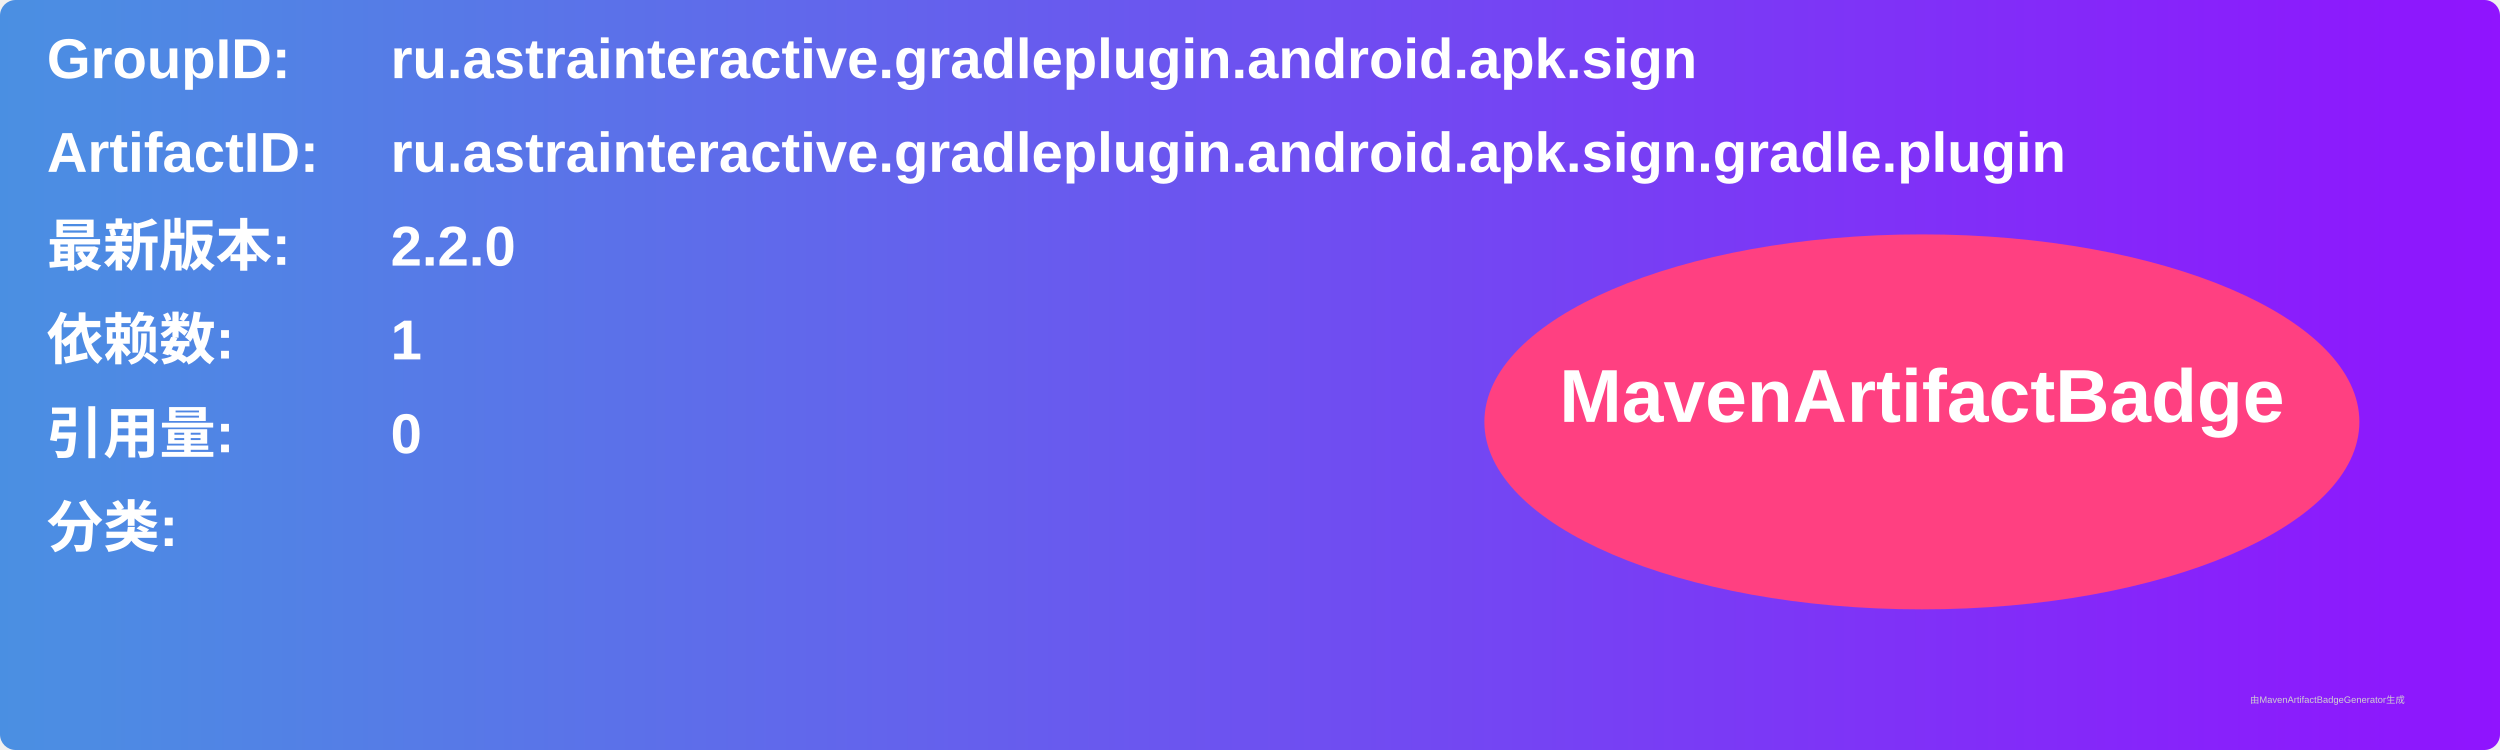
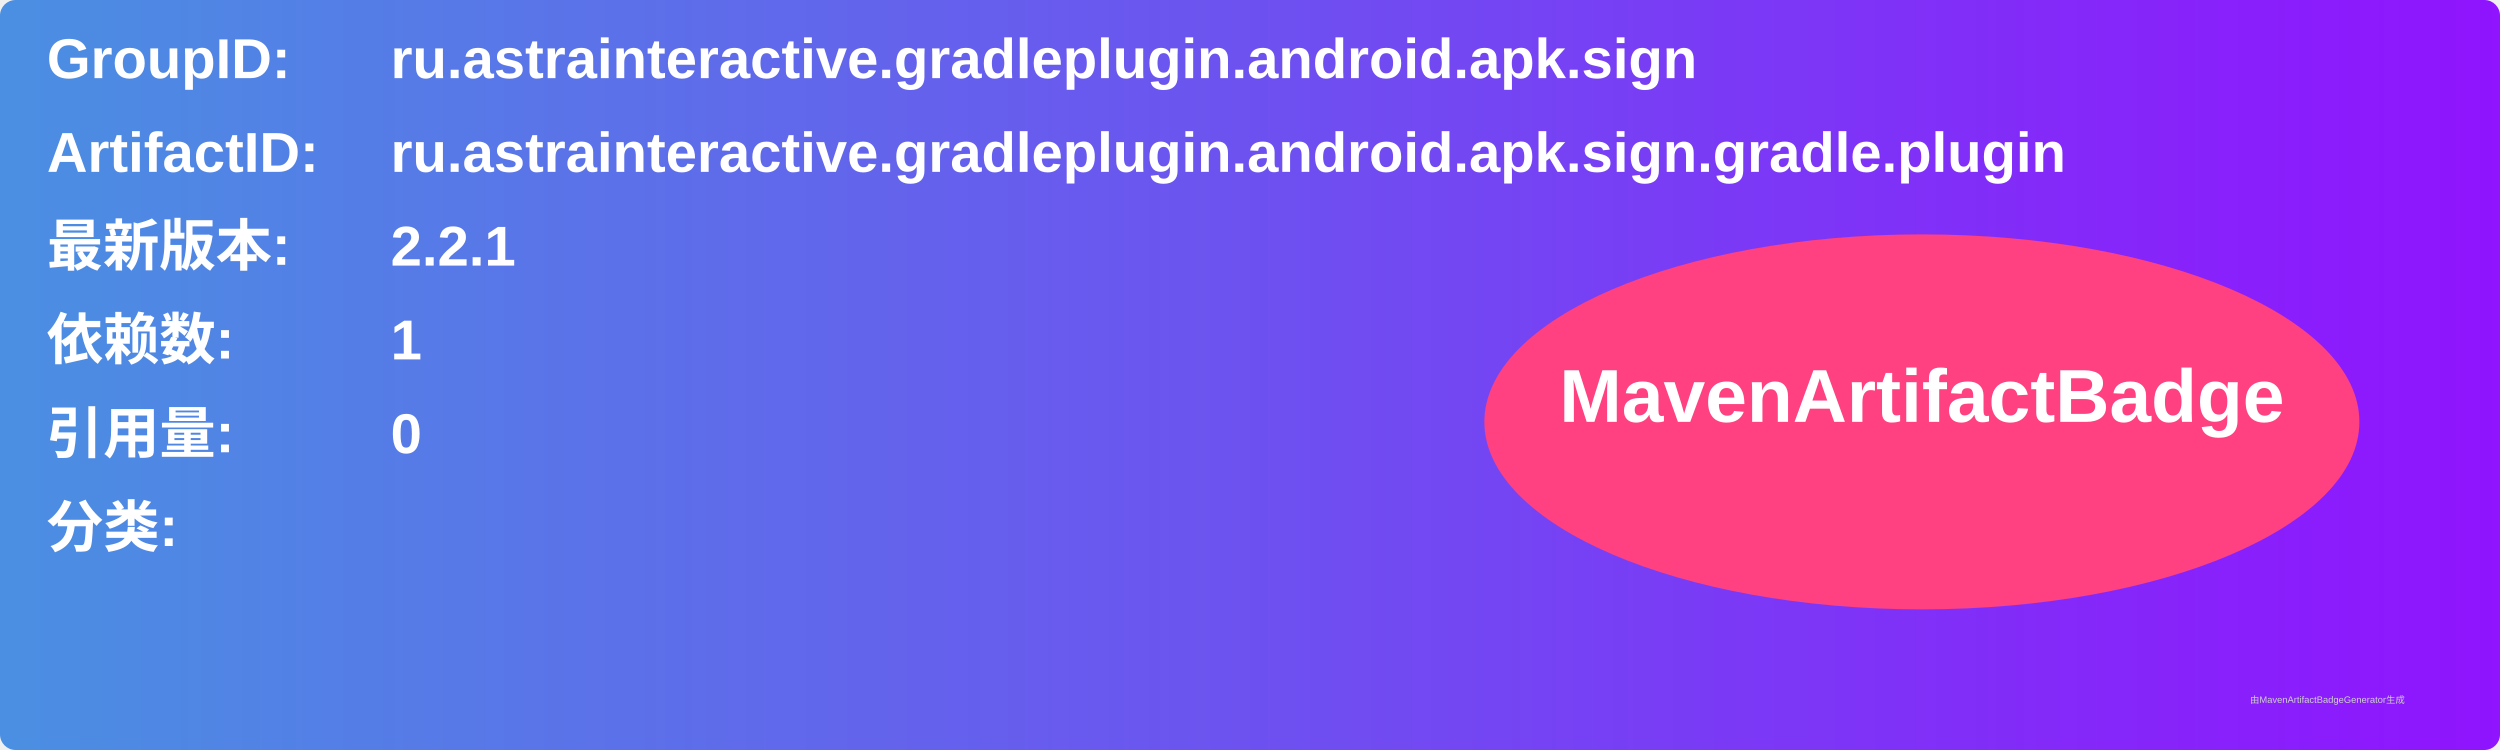
<svg xmlns="http://www.w3.org/2000/svg" width="800" height="240" viewBox="0 0 800 240">
  <linearGradient id="grad" x1="0%" y1="0%" x2="100%" y2="0%">
    <stop offset="0%" stop-color="#4a90e2" />
    <stop offset="100%" stop-color="#9013fe" />
  </linearGradient>
  <rect width="100%" height="100%" rx="5" ry="5" fill="url(#grad)" />
  <g transform="translate(15, 15)">
    <text x="0" y="10" font-family="Arial" font-size="18" fill="white" font-weight="bold" width="260">GroupID:</text>
    <text x="110" y="10" font-family="Arial" font-size="18" fill="white" font-weight="bold" width="460">ru.astrainteractive.gradleplugin.android.apk.sign</text>
    <text x="0" y="40" font-family="Arial" font-size="18" fill="white" font-weight="bold" width="260">ArtifactID:</text>
    <text x="110" y="40" font-family="Arial" font-size="18" fill="white" font-weight="bold" width="460">ru.astrainteractive.gradleplugin.android.apk.sign.gradle.plugin</text>
    <text x="0" y="70" font-family="Arial" font-size="18" fill="white" font-weight="bold">最新版本:</text>
    <text x="110" y="70" font-family="Arial" font-size="18" fill="white" font-weight="bold">
-       <tspan font-weight="bold">2.2.0</tspan>
+       <tspan font-weight="bold">2.2.1</tspan>
    </text>
    <text x="0" y="100" font-family="Arial" font-size="18" fill="white" font-weight="bold">依赖数: </text>
    <text x="110" y="100" font-family="Arial" font-size="18" fill="white">
      <tspan font-weight="bold">1</tspan>
    </text>
    <text x="0" y="130" font-family="Arial" font-size="18" fill="white" font-weight="bold">引用量: </text>
    <text x="110" y="130" font-family="Arial" font-size="18" fill="white">
      <tspan font-weight="bold">0</tspan>
    </text>
    <text x="0" y="160" font-family="Arial" font-size="18" fill="white" font-weight="bold">分类:</text>
    <text x="10" y="190" font-family="Arial" font-size="10" fill="white">
      <tspan font-weight="bold" />
    </text>
    <ellipse cx="600" cy="120" rx="140" ry="60" fill="#ff4081" />
    <text x="600" y="120" text-anchor="middle" font-family="Arial" font-size="24" fill="white" font-weight="bold">MavenArtifactBadge</text>
  </g>
  <text x="720" y="225" font-family="Arial" font-size="3" fill="#d0d0d0">由MavenArtifactBadgeGenerator生成</text>
</svg>
